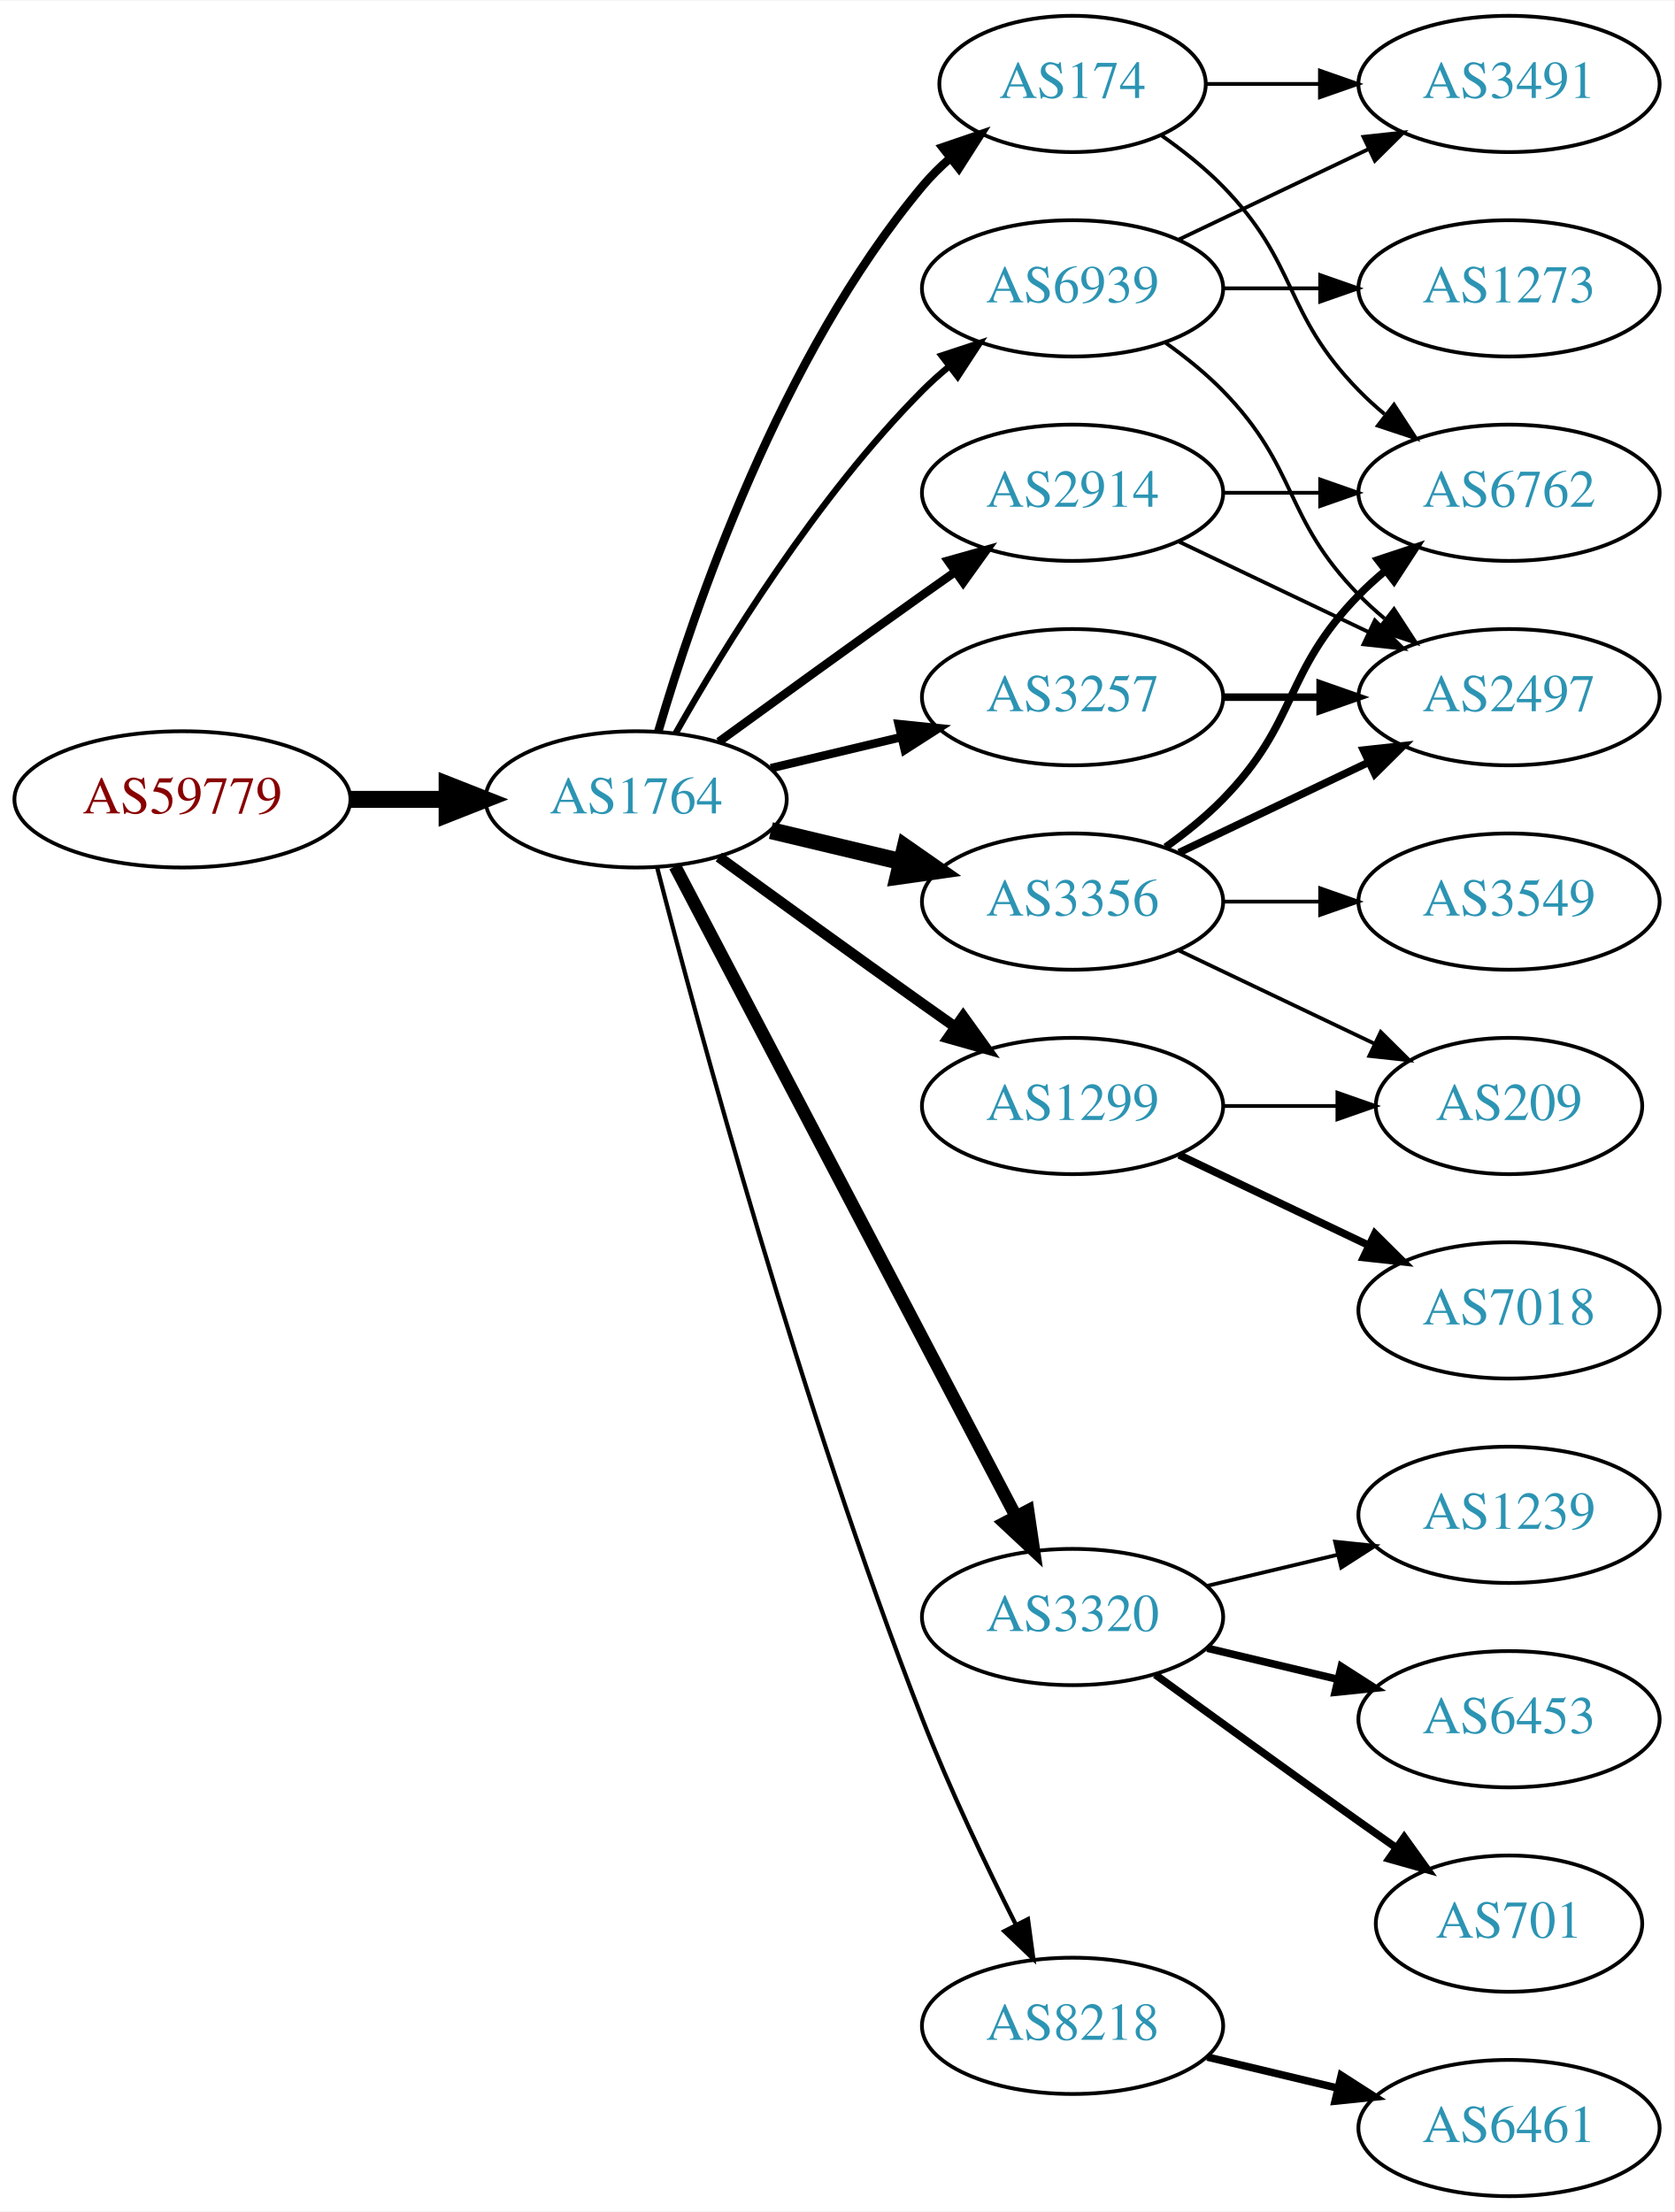
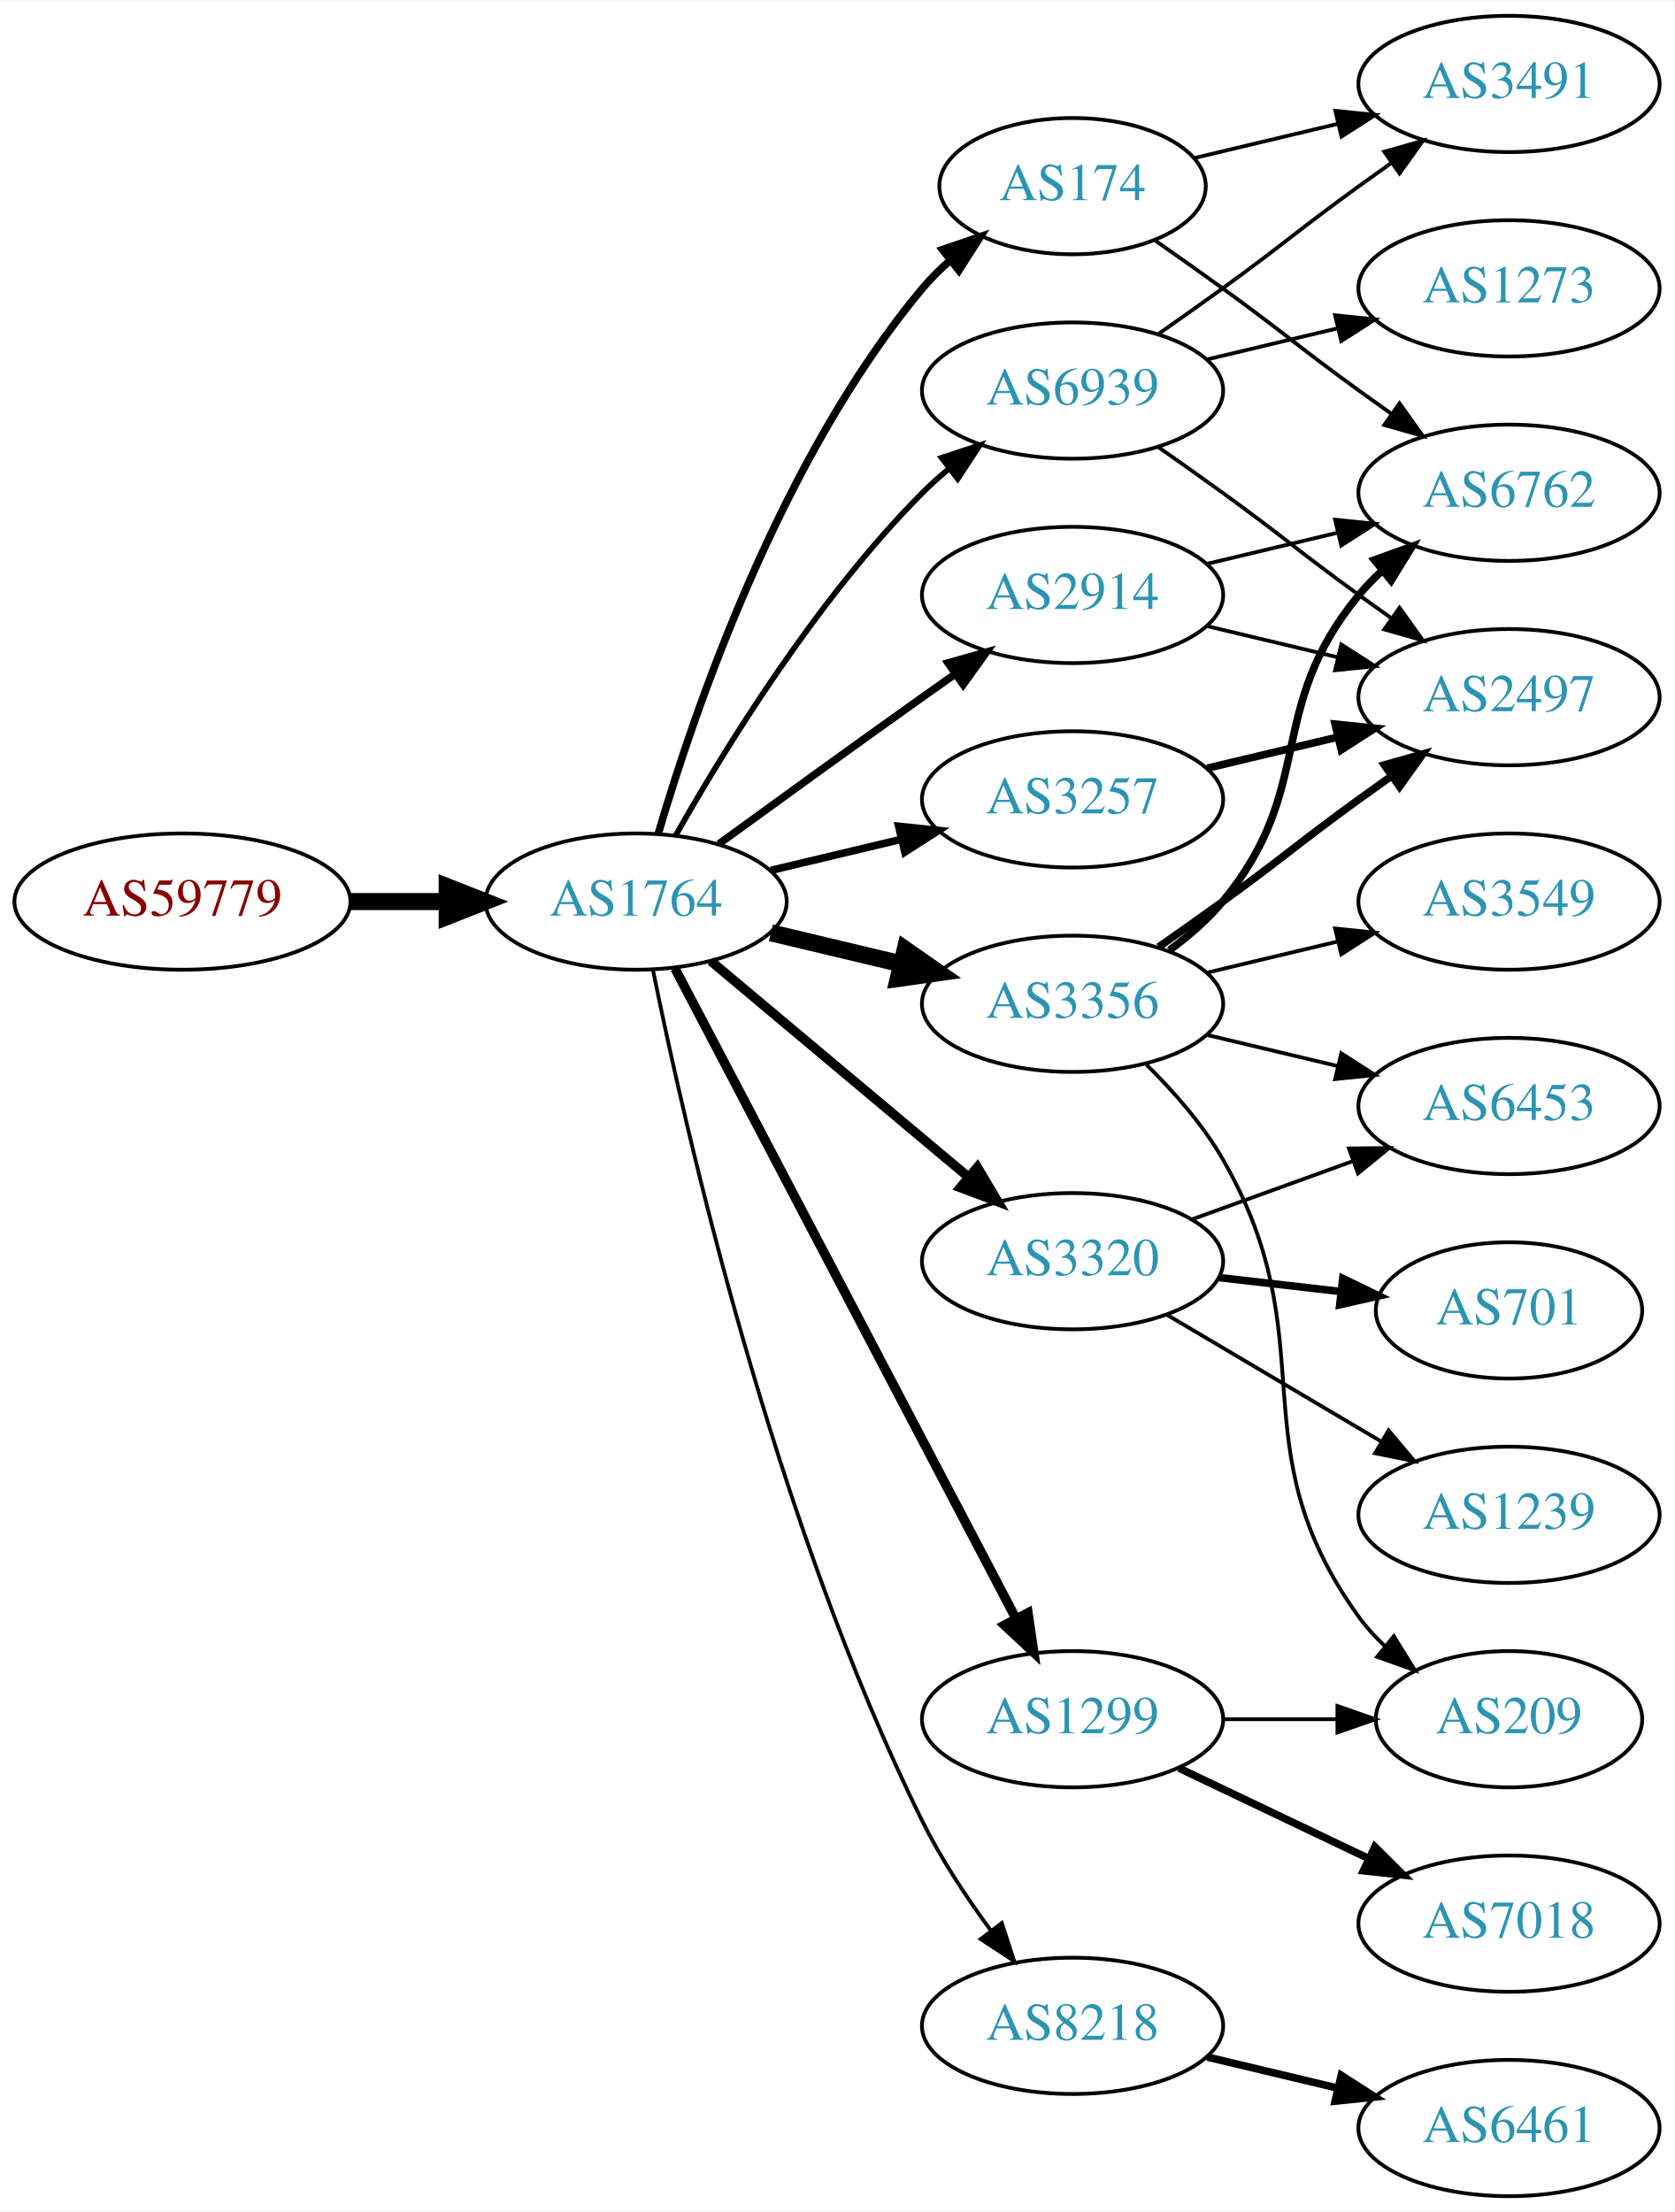
<svg xmlns="http://www.w3.org/2000/svg" xmlns:xlink="http://www.w3.org/1999/xlink" width="442pt" height="584pt" viewBox="0.00 0.00 442.27 584.00">
  <g id="graph0" class="graph" transform="scale(1 1) rotate(0) translate(4 580)">
    <polygon fill="white" stroke="none" points="-4,4 -4,-580 438.271,-580 438.271,4 -4,4" />
    <g id="node1" class="node">
      <g id="a_node1">
        <a xlink:href="/asn/59779" xlink:title="AS59779 ~ Ixolit GmbH [AT]">
-           <ellipse fill="#ffffff" stroke="black" cx="44.196" cy="-369" rx="44.393" ry="18" />
-           <text text-anchor="middle" x="44.196" y="-365.3" font-family="Times,serif" font-size="14.00" fill="#880000">AS59779</text>
+           <ellipse fill="#ffffff" stroke="black" cx="44.196" cy="-342" rx="44.393" ry="18" />
+           <text text-anchor="middle" x="44.196" y="-338.3" font-family="Times,serif" font-size="14.00" fill="#880000">AS59779</text>
        </a>
      </g>
    </g>
    <g id="node2" class="node">
      <g id="a_node2">
        <a xlink:href="/asn/1764" xlink:title="AS1764 ~ NEXTLAYER-AS [AT]">
-           <ellipse fill="#ffffff" stroke="black" cx="164.039" cy="-369" rx="39.794" ry="18" />
-           <text text-anchor="middle" x="164.039" y="-365.3" font-family="Times,serif" font-size="14.00" fill="#2c94b3">AS1764</text>
+           <ellipse fill="#ffffff" stroke="black" cx="164.039" cy="-342" rx="39.794" ry="18" />
+           <text text-anchor="middle" x="164.039" y="-338.3" font-family="Times,serif" font-size="14.00" fill="#2c94b3">AS1764</text>
        </a>
      </g>
    </g>
    <g id="edge1" class="edge">
-       <path fill="none" stroke="black" stroke-width="4.5" d="M88.407,-369C96.72,-369 105.482,-369 113.965,-369" />
-       <polygon fill="black" stroke="black" stroke-width="4.5" points="114.123,-372.938 124.123,-369 114.123,-365.063 114.123,-372.938" />
+       <path fill="none" stroke="black" stroke-width="4.5" d="M88.407,-342C96.72,-342 105.482,-342 113.965,-342" />
+       <polygon fill="black" stroke="black" stroke-width="4.5" points="114.123,-345.938 124.123,-342 114.123,-338.063 114.123,-345.938" />
    </g>
    <g id="node3" class="node">
      <g id="a_node3">
-         <a xlink:href="/asn/3257" xlink:title="AS3257 ~ GTT [DE]">
-           <ellipse fill="#ffffff" stroke="black" cx="279.332" cy="-396" rx="39.794" ry="18" />
-           <text text-anchor="middle" x="279.332" y="-392.3" font-family="Times,serif" font-size="14.00" fill="#2c94b3">AS3257</text>
+         <a xlink:href="/asn/2914" xlink:title="AS2914 ~ NTT America, Inc. [US]">
+           <ellipse fill="#ffffff" stroke="black" cx="279.332" cy="-423" rx="39.794" ry="18" />
+           <text text-anchor="middle" x="279.332" y="-419.3" font-family="Times,serif" font-size="14.00" fill="#2c94b3">AS2914</text>
        </a>
      </g>
    </g>
    <g id="edge2" class="edge">
-       <path fill="none" stroke="black" stroke-width="2.25" d="M199.646,-377.248C210.517,-379.838 222.671,-382.735 234.114,-385.462" />
-       <polygon fill="black" stroke="black" stroke-width="2.25" points="233.397,-388.889 243.936,-387.803 235.02,-382.08 233.397,-388.889" />
+       <path fill="none" stroke="black" stroke-width="2" d="M185.887,-357.222C200.821,-368.091 221.435,-383.025 239.685,-396 242.506,-398.005 245.449,-400.085 248.397,-402.159" />
+       <polygon fill="black" stroke="black" stroke-width="2" points="246.424,-405.05 256.621,-407.926 250.443,-399.319 246.424,-405.05" />
    </g>
    <g id="node4" class="node">
      <g id="a_node4">
-         <a xlink:href="/asn/3320" xlink:title="AS3320 ~ DTAG [DE]">
-           <ellipse fill="#ffffff" stroke="black" cx="279.332" cy="-153" rx="39.794" ry="18" />
-           <text text-anchor="middle" x="279.332" y="-149.3" font-family="Times,serif" font-size="14.00" fill="#2c94b3">AS3320</text>
-         </a>
-       </g>
-     </g>
-     <g id="edge3" class="edge">
-       <path fill="none" stroke="black" stroke-width="3.375" d="M174.31,-351.324C194.151,-313.495 240.829,-224.501 264.316,-179.722" />
-       <polygon fill="black" stroke="black" stroke-width="3.375" points="267.546,-181.099 269.091,-170.617 261.347,-177.848 267.546,-181.099" />
-     </g>
-     <g id="node5" class="node">
-       <g id="a_node5">
-         <a xlink:href="/asn/2914" xlink:title="AS2914 ~ NTT America, Inc. [US]">
-           <ellipse fill="#ffffff" stroke="black" cx="279.332" cy="-450" rx="39.794" ry="18" />
-           <text text-anchor="middle" x="279.332" y="-446.3" font-family="Times,serif" font-size="14.00" fill="#2c94b3">AS2914</text>
-         </a>
-       </g>
-     </g>
-     <g id="edge4" class="edge">
-       <path fill="none" stroke="black" stroke-width="2.25" d="M185.887,-384.222C200.821,-395.091 221.435,-410.025 239.685,-423 242.506,-425.005 245.449,-427.085 248.397,-429.159" />
-       <polygon fill="black" stroke="black" stroke-width="2.25" points="246.424,-432.05 256.621,-434.926 250.443,-426.319 246.424,-432.05" />
-     </g>
-     <g id="node6" class="node">
-       <g id="a_node6">
-         <a xlink:href="/asn/174" xlink:title="AS174 ~ Cogent Communications [US]">
-           <ellipse fill="#ffffff" stroke="black" cx="279.332" cy="-558" rx="35.194" ry="18" />
-           <text text-anchor="middle" x="279.332" y="-554.3" font-family="Times,serif" font-size="14.00" fill="#2c94b3">AS174</text>
-         </a>
-       </g>
-     </g>
-     <g id="edge5" class="edge">
-       <path fill="none" stroke="black" stroke-width="2.25" d="M169.913,-387.002C179.227,-418.844 202.043,-485.981 239.685,-531 241.838,-533.574 244.292,-536.017 246.896,-538.303" />
-       <polygon fill="black" stroke="black" stroke-width="2.25" points="244.98,-541.249 255.007,-544.672 249.303,-535.743 244.98,-541.249" />
-     </g>
-     <g id="node7" class="node">
-       <g id="a_node7">
-         <a xlink:href="/asn/3356" xlink:title="AS3356 ~ Level 3 Parent, LLC [US]">
-           <ellipse fill="#ffffff" stroke="black" cx="279.332" cy="-342" rx="39.794" ry="18" />
-           <text text-anchor="middle" x="279.332" y="-338.3" font-family="Times,serif" font-size="14.00" fill="#2c94b3">AS3356</text>
-         </a>
-       </g>
-     </g>
-     <g id="edge6" class="edge">
-       <path fill="none" stroke="black" stroke-width="4.5" d="M199.646,-360.752C210.517,-358.162 222.671,-355.265 234.114,-352.538" />
-       <polygon fill="black" stroke="black" stroke-width="4.5" points="235.122,-356.346 243.936,-350.197 233.296,-348.685 235.122,-356.346" />
-     </g>
-     <g id="node8" class="node">
-       <g id="a_node8">
        <a xlink:href="/asn/8218" xlink:title="AS8218 ~ legacy Neotelecoms [FR]">
          <ellipse fill="#ffffff" stroke="black" cx="279.332" cy="-45" rx="39.794" ry="18" />
          <text text-anchor="middle" x="279.332" y="-41.3" font-family="Times,serif" font-size="14.00" fill="#2c94b3">AS8218</text>
        </a>
      </g>
    </g>
+     <g id="edge3" class="edge">
+       <path fill="none" stroke="black" d="M168.508,-323.871C176.877,-282.444 200.433,-178.304 239.685,-99 244.595,-89.081 251.257,-79.008 257.666,-70.29" />
+       <polygon fill="black" stroke="black" points="260.644,-72.157 263.918,-62.081 255.075,-67.916 260.644,-72.157" />
+     </g>
+     <g id="node5" class="node">
+       <g id="a_node5">
+         <a xlink:href="/asn/3356" xlink:title="AS3356 ~ Level 3 Parent, LLC [US]">
+           <ellipse fill="#ffffff" stroke="black" cx="279.332" cy="-315" rx="39.794" ry="18" />
+           <text text-anchor="middle" x="279.332" y="-311.3" font-family="Times,serif" font-size="14.00" fill="#2c94b3">AS3356</text>
+         </a>
+       </g>
+     </g>
+     <g id="edge4" class="edge">
+       <path fill="none" stroke="black" stroke-width="4.5" d="M199.646,-333.752C210.517,-331.162 222.671,-328.265 234.114,-325.538" />
+       <polygon fill="black" stroke="black" stroke-width="4.5" points="235.122,-329.346 243.936,-323.197 233.296,-321.685 235.122,-329.346" />
+     </g>
+     <g id="node6" class="node">
+       <g id="a_node6">
+         <a xlink:href="/asn/3320" xlink:title="AS3320 ~ DTAG [DE]">
+           <ellipse fill="#ffffff" stroke="black" cx="279.332" cy="-247" rx="39.794" ry="18" />
+           <text text-anchor="middle" x="279.332" y="-243.3" font-family="Times,serif" font-size="14.00" fill="#2c94b3">AS3320</text>
+         </a>
+       </g>
+     </g>
+     <g id="edge5" class="edge">
+       <path fill="none" stroke="black" stroke-width="2.5" d="M183.747,-326.313C202.278,-310.773 230.835,-286.828 251.724,-269.311" />
+       <polygon fill="black" stroke="black" stroke-width="2.5" points="254.182,-271.818 259.596,-262.711 249.684,-266.454 254.182,-271.818" />
+     </g>
+     <g id="node7" class="node">
+       <g id="a_node7">
+         <a xlink:href="/asn/1299" xlink:title="AS1299 ~ Telia Carrier [EU]">
+           <ellipse fill="#ffffff" stroke="black" cx="279.332" cy="-126" rx="39.794" ry="18" />
+           <text text-anchor="middle" x="279.332" y="-122.3" font-family="Times,serif" font-size="14.00" fill="#2c94b3">AS1299</text>
+         </a>
+       </g>
+     </g>
+     <g id="edge6" class="edge">
+       <path fill="none" stroke="black" stroke-width="2.5" d="M174.31,-324.324C194.151,-286.495 240.829,-197.501 264.316,-152.722" />
+       <polygon fill="black" stroke="black" stroke-width="2.5" points="267.546,-154.099 269.091,-143.617 261.347,-150.848 267.546,-154.099" />
+     </g>
+     <g id="node8" class="node">
+       <g id="a_node8">
+         <a xlink:href="/asn/174" xlink:title="AS174 ~ Cogent Communications [US]">
+           <ellipse fill="#ffffff" stroke="black" cx="279.332" cy="-531" rx="35.194" ry="18" />
+           <text text-anchor="middle" x="279.332" y="-527.3" font-family="Times,serif" font-size="14.00" fill="#2c94b3">AS174</text>
+         </a>
+       </g>
+     </g>
    <g id="edge7" class="edge">
-       <path fill="none" stroke="black" stroke-width="1.125" d="M169.591,-351.01C180.102,-310.296 207.635,-208.242 239.685,-126 246.9,-107.485 256.518,-87.316 264.353,-71.735" />
-       <polygon fill="black" stroke="black" stroke-width="1.125" points="267.544,-73.181 268.964,-62.682 261.307,-70.004 267.544,-73.181" />
+       <path fill="none" stroke="black" stroke-width="2" d="M169.913,-360.002C179.227,-391.844 202.043,-458.981 239.685,-504 241.838,-506.574 244.292,-509.017 246.896,-511.303" />
+       <polygon fill="black" stroke="black" stroke-width="2" points="244.98,-514.249 255.007,-517.672 249.303,-508.743 244.98,-514.249" />
    </g>
    <g id="node9" class="node">
      <g id="a_node9">
-         <a xlink:href="/asn/1299" xlink:title="AS1299 ~ Telia Carrier [EU]">
-           <ellipse fill="#ffffff" stroke="black" cx="279.332" cy="-288" rx="39.794" ry="18" />
-           <text text-anchor="middle" x="279.332" y="-284.3" font-family="Times,serif" font-size="14.00" fill="#2c94b3">AS1299</text>
+         <a xlink:href="/asn/3257" xlink:title="AS3257 ~ GTT [DE]">
+           <ellipse fill="#ffffff" stroke="black" cx="279.332" cy="-369" rx="39.794" ry="18" />
+           <text text-anchor="middle" x="279.332" y="-365.3" font-family="Times,serif" font-size="14.00" fill="#2c94b3">AS3257</text>
        </a>
      </g>
    </g>
    <g id="edge8" class="edge">
-       <path fill="none" stroke="black" stroke-width="2.812" d="M185.887,-353.778C200.821,-342.909 221.435,-327.975 239.685,-315 242.506,-312.995 245.449,-310.915 248.397,-308.841" />
-       <polygon fill="black" stroke="black" stroke-width="2.812" points="250.443,-311.681 256.621,-303.074 246.424,-305.95 250.443,-311.681" />
+       <path fill="none" stroke="black" stroke-width="2" d="M199.646,-350.248C210.517,-352.838 222.671,-355.735 234.114,-358.462" />
+       <polygon fill="black" stroke="black" stroke-width="2" points="233.397,-361.889 243.936,-360.803 235.02,-355.08 233.397,-361.889" />
    </g>
    <g id="node10" class="node">
      <g id="a_node10">
        <a xlink:href="/asn/6939" xlink:title="AS6939 ~ Hurricane Electric LLC [US]">
-           <ellipse fill="#ffffff" stroke="black" cx="279.332" cy="-504" rx="39.794" ry="18" />
-           <text text-anchor="middle" x="279.332" y="-500.3" font-family="Times,serif" font-size="14.00" fill="#2c94b3">AS6939</text>
+           <ellipse fill="#ffffff" stroke="black" cx="279.332" cy="-477" rx="39.794" ry="18" />
+           <text text-anchor="middle" x="279.332" y="-473.3" font-family="Times,serif" font-size="14.00" fill="#2c94b3">AS6939</text>
        </a>
      </g>
    </g>
    <g id="edge9" class="edge">
-       <path fill="none" stroke="black" stroke-width="1.688" d="M174.498,-386.49C187.28,-409.096 211.712,-448.886 239.685,-477 241.796,-479.121 244.092,-481.188 246.477,-483.171" />
-       <polygon fill="black" stroke="black" stroke-width="1.688" points="244.73,-486.242 254.793,-489.556 248.993,-480.69 244.73,-486.242" />
+       <path fill="none" stroke="black" stroke-width="1.5" d="M174.498,-359.49C187.28,-382.096 211.712,-421.886 239.685,-450 241.796,-452.121 244.092,-454.188 246.477,-456.171" />
+       <polygon fill="black" stroke="black" stroke-width="1.5" points="244.73,-459.242 254.793,-462.556 248.993,-453.69 244.73,-459.242" />
    </g>
    <g id="node11" class="node">
      <g id="a_node11">
        <a xlink:href="/asn/2497" xlink:title="AS2497 ~ Internet Initiative Japan Inc. [JP]">
          <ellipse fill="#ffffff" stroke="black" cx="394.625" cy="-396" rx="39.794" ry="18" />
          <text text-anchor="middle" x="394.625" y="-392.3" font-family="Times,serif" font-size="14.00" fill="#2c94b3">AS2497</text>
        </a>
      </g>
    </g>
    <g id="edge10" class="edge">
-       <path fill="none" stroke="black" stroke-width="2" d="M319.004,-396C327.207,-396 335.971,-396 344.503,-396" />
-       <polygon fill="black" stroke="black" stroke-width="2" points="344.742,-399.5 354.742,-396 344.742,-392.5 344.742,-399.5" />
+       <path fill="none" stroke="black" d="M314.939,-414.752C325.81,-412.162 337.964,-409.265 349.407,-406.538" />
+       <polygon fill="black" stroke="black" points="350.313,-409.92 359.229,-404.197 348.69,-403.111 350.313,-409.92" />
    </g>
    <g id="node12" class="node">
      <g id="a_node12">
+         <a xlink:href="/asn/6762" xlink:title="AS6762 ~ TELECOM ITALIA SPARKLE S.p.A. [IT]">
+           <ellipse fill="#ffffff" stroke="black" cx="394.625" cy="-450" rx="39.794" ry="18" />
+           <text text-anchor="middle" x="394.625" y="-446.3" font-family="Times,serif" font-size="14.00" fill="#2c94b3">AS6762</text>
+         </a>
+       </g>
+     </g>
+     <g id="edge11" class="edge">
+       <path fill="none" stroke="black" d="M314.939,-431.248C325.81,-433.838 337.964,-436.735 349.407,-439.462" />
+       <polygon fill="black" stroke="black" points="348.69,-442.889 359.229,-441.803 350.313,-436.08 348.69,-442.889" />
+     </g>
+     <g id="node13" class="node">
+       <g id="a_node13">
+         <a xlink:href="/asn/6461" xlink:title="AS6461 ~ ZAYO-6461 [US]">
+           <ellipse fill="#ffffff" stroke="black" cx="394.625" cy="-18" rx="39.794" ry="18" />
+           <text text-anchor="middle" x="394.625" y="-14.3" font-family="Times,serif" font-size="14.00" fill="#2c94b3">AS6461</text>
+         </a>
+       </g>
+     </g>
+     <g id="edge12" class="edge">
+       <path fill="none" stroke="black" stroke-width="2" d="M314.939,-36.752C325.81,-34.162 337.964,-31.265 349.407,-28.538" />
+       <polygon fill="black" stroke="black" stroke-width="2" points="350.313,-31.92 359.229,-26.197 348.69,-25.111 350.313,-31.92" />
+     </g>
+     <g id="edge15" class="edge">
+       <path fill="none" stroke="black" stroke-width="2" d="M302.089,-330.009C307.623,-333.879 313.542,-338.064 318.978,-342 335.178,-353.729 338.778,-357.271 354.978,-369 357.781,-371.029 360.712,-373.125 363.653,-375.21" />
+       <polygon fill="black" stroke="black" stroke-width="2" points="361.675,-378.097 371.868,-380.991 365.704,-372.373 361.675,-378.097" />
+     </g>
+     <g id="edge13" class="edge">
+       <path fill="none" stroke="black" stroke-width="2" d="M304.912,-329.156C310.007,-332.872 315.02,-337.201 318.978,-342 344.043,-372.394 329.913,-392.606 354.978,-423 356.833,-425.25 358.92,-427.396 361.139,-429.424" />
+       <polygon fill="black" stroke="black" stroke-width="2" points="359.075,-432.256 369.044,-435.844 363.488,-426.823 359.075,-432.256" />
+     </g>
+     <g id="node14" class="node">
+       <g id="a_node14">
+         <a xlink:href="/asn/6453" xlink:title="AS6453 ~ TATA COMMUNICATIONS (AMERICA) INC [US]">
+           <ellipse fill="#ffffff" stroke="black" cx="394.625" cy="-288" rx="39.794" ry="18" />
+           <text text-anchor="middle" x="394.625" y="-284.3" font-family="Times,serif" font-size="14.00" fill="#2c94b3">AS6453</text>
+         </a>
+       </g>
+     </g>
+     <g id="edge14" class="edge">
+       <path fill="none" stroke="black" d="M314.939,-306.752C325.81,-304.162 337.964,-301.265 349.407,-298.538" />
+       <polygon fill="black" stroke="black" points="350.313,-301.92 359.229,-296.197 348.69,-295.111 350.313,-301.92" />
+     </g>
+     <g id="node15" class="node">
+       <g id="a_node15">
+         <a xlink:href="/asn/3549" xlink:title="AS3549 ~ Level 3 Parent, LLC [US]">
+           <ellipse fill="#ffffff" stroke="black" cx="394.625" cy="-342" rx="39.794" ry="18" />
+           <text text-anchor="middle" x="394.625" y="-338.3" font-family="Times,serif" font-size="14.00" fill="#2c94b3">AS3549</text>
+         </a>
+       </g>
+     </g>
+     <g id="edge16" class="edge">
+       <path fill="none" stroke="black" d="M314.939,-323.248C325.81,-325.838 337.964,-328.735 349.407,-331.462" />
+       <polygon fill="black" stroke="black" points="348.69,-334.889 359.229,-333.803 350.313,-328.08 348.69,-334.889" />
+     </g>
+     <g id="node16" class="node">
+       <g id="a_node16">
+         <a xlink:href="/asn/209" xlink:title="AS209 ~ CenturyLink Communications, LLC [US]">
+           <ellipse fill="#ffffff" stroke="black" cx="394.625" cy="-126" rx="35.194" ry="18" />
+           <text text-anchor="middle" x="394.625" y="-122.3" font-family="Times,serif" font-size="14.00" fill="#2c94b3">AS209</text>
+         </a>
+       </g>
+     </g>
+     <g id="edge17" class="edge">
+       <path fill="none" stroke="black" d="M298.86,-298.914C306.004,-291.882 313.706,-283.155 318.978,-274 346.979,-225.379 322.146,-198.498 354.978,-153 356.942,-150.279 359.268,-147.737 361.79,-145.386" />
+       <polygon fill="black" stroke="black" points="364.206,-147.933 369.776,-138.921 359.801,-142.492 364.206,-147.933" />
+     </g>
+     <g id="edge20" class="edge">
+       <path fill="none" stroke="black" d="M310.99,-258.095C323.963,-262.79 339.256,-268.324 353.137,-273.348" />
+       <polygon fill="black" stroke="black" points="352.347,-276.784 362.941,-276.896 354.729,-270.202 352.347,-276.784" />
+     </g>
+     <g id="node17" class="node">
+       <g id="a_node17">
+         <a xlink:href="/asn/701" xlink:title="AS701 ~ UUNET [US]">
+           <ellipse fill="#ffffff" stroke="black" cx="394.625" cy="-234" rx="35.194" ry="18" />
+           <text text-anchor="middle" x="394.625" y="-230.3" font-family="Times,serif" font-size="14.00" fill="#2c94b3">AS701</text>
+         </a>
+       </g>
+     </g>
+     <g id="edge18" class="edge">
+       <path fill="none" stroke="black" stroke-width="2" d="M318.057,-242.671C328.291,-241.497 339.457,-240.216 349.988,-239.007" />
+       <polygon fill="black" stroke="black" stroke-width="2" points="350.715,-242.447 360.25,-237.83 349.917,-235.492 350.715,-242.447" />
+     </g>
+     <g id="node18" class="node">
+       <g id="a_node18">
        <a xlink:href="/asn/1239" xlink:title="AS1239 ~ Sprint [US]">
          <ellipse fill="#ffffff" stroke="black" cx="394.625" cy="-180" rx="39.794" ry="18" />
          <text text-anchor="middle" x="394.625" y="-176.3" font-family="Times,serif" font-size="14.00" fill="#2c94b3">AS1239</text>
        </a>
      </g>
    </g>
-     <g id="edge11" class="edge">
-       <path fill="none" stroke="black" d="M314.939,-161.248C325.81,-163.838 337.964,-166.735 349.407,-169.462" />
-       <polygon fill="black" stroke="black" points="348.69,-172.889 359.229,-171.803 350.313,-166.08 348.69,-172.889" />
-     </g>
-     <g id="node13" class="node">
-       <g id="a_node13">
-         <a xlink:href="/asn/6453" xlink:title="AS6453 ~ TATA COMMUNICATIONS (AMERICA) INC [US]">
-           <ellipse fill="#ffffff" stroke="black" cx="394.625" cy="-126" rx="39.794" ry="18" />
-           <text text-anchor="middle" x="394.625" y="-122.3" font-family="Times,serif" font-size="14.00" fill="#2c94b3">AS6453</text>
-         </a>
-       </g>
-     </g>
-     <g id="edge12" class="edge">
-       <path fill="none" stroke="black" stroke-width="2" d="M314.939,-144.752C325.81,-142.162 337.964,-139.265 349.407,-136.538" />
-       <polygon fill="black" stroke="black" stroke-width="2" points="350.313,-139.92 359.229,-134.197 348.69,-133.111 350.313,-139.92" />
-     </g>
-     <g id="node14" class="node">
-       <g id="a_node14">
-         <a xlink:href="/asn/701" xlink:title="AS701 ~ UUNET [US]">
-           <ellipse fill="#ffffff" stroke="black" cx="394.625" cy="-72" rx="35.194" ry="18" />
-           <text text-anchor="middle" x="394.625" y="-68.3" font-family="Times,serif" font-size="14.00" fill="#2c94b3">AS701</text>
-         </a>
-       </g>
-     </g>
-     <g id="edge13" class="edge">
-       <path fill="none" stroke="black" stroke-width="2" d="M301.18,-137.778C316.114,-126.909 336.727,-111.975 354.978,-99 358.188,-96.718 361.557,-94.339 364.912,-91.982" />
-       <polygon fill="black" stroke="black" stroke-width="2" points="366.94,-94.834 373.123,-86.23 362.924,-89.101 366.94,-94.834" />
+     <g id="edge19" class="edge">
+       <path fill="none" stroke="black" d="M304.358,-232.791C320.73,-223.109 342.618,-210.165 360.622,-199.518" />
+       <polygon fill="black" stroke="black" points="362.807,-202.292 369.633,-194.188 359.244,-196.266 362.807,-202.292" />
    </g>
    <g id="edge22" class="edge">
-       <path fill="none" stroke="black" d="M307.468,-437.066C322.462,-429.919 341.283,-420.948 357.506,-413.215" />
-       <polygon fill="black" stroke="black" points="359.188,-416.291 366.71,-408.829 356.177,-409.972 359.188,-416.291" />
-     </g>
-     <g id="node16" class="node">
-       <g id="a_node16">
-         <a xlink:href="/asn/6762" xlink:title="AS6762 ~ TELECOM ITALIA SPARKLE S.p.A. [IT]">
-           <ellipse fill="#ffffff" stroke="black" cx="394.625" cy="-450" rx="39.794" ry="18" />
-           <text text-anchor="middle" x="394.625" y="-446.3" font-family="Times,serif" font-size="14.00" fill="#2c94b3">AS6762</text>
+       <path fill="none" stroke="black" d="M319.004,-126C328.709,-126 339.2,-126 349.163,-126" />
+       <polygon fill="black" stroke="black" points="349.299,-129.5 359.299,-126 349.299,-122.5 349.299,-129.5" />
+     </g>
+     <g id="node19" class="node">
+       <g id="a_node19">
+         <a xlink:href="/asn/7018" xlink:title="AS7018 ~ AT&amp;T Services, Inc. [US]">
+           <ellipse fill="#ffffff" stroke="black" cx="394.625" cy="-72" rx="39.794" ry="18" />
+           <text text-anchor="middle" x="394.625" y="-68.3" font-family="Times,serif" font-size="14.00" fill="#2c94b3">AS7018</text>
        </a>
      </g>
    </g>
    <g id="edge21" class="edge">
-       <path fill="none" stroke="black" d="M319.004,-450C327.207,-450 335.971,-450 344.503,-450" />
-       <polygon fill="black" stroke="black" points="344.742,-453.5 354.742,-450 344.742,-446.5 344.742,-453.5" />
+       <path fill="none" stroke="black" stroke-width="2" d="M307.468,-113.066C322.462,-105.919 341.283,-96.948 357.506,-89.215" />
+       <polygon fill="black" stroke="black" stroke-width="2" points="359.188,-92.291 366.71,-84.829 356.177,-85.972 359.188,-92.291" />
    </g>
    <g id="edge24" class="edge">
-       <path fill="none" stroke="black" d="M302.714,-544.468C308.356,-540.51 314.17,-535.914 318.978,-531 339.151,-510.383 334.806,-497.617 354.978,-477 357.071,-474.861 359.354,-472.782 361.731,-470.79" />
-       <polygon fill="black" stroke="black" points="364.249,-473.268 370.031,-464.389 359.974,-467.725 364.249,-473.268" />
+       <path fill="none" stroke="black" d="M301.282,-516.555C307.044,-512.529 313.277,-508.128 318.978,-504 335.178,-492.271 338.778,-488.729 354.978,-477 357.781,-474.971 360.712,-472.875 363.653,-470.79" />
+       <polygon fill="black" stroke="black" points="365.704,-473.627 371.868,-465.009 361.675,-467.903 365.704,-473.627" />
    </g>
    <g id="node20" class="node">
      <g id="a_node20">
        <a xlink:href="/asn/3491" xlink:title="AS3491 ~ PCCW Global, Inc. [US]">
          <ellipse fill="#ffffff" stroke="black" cx="394.625" cy="-558" rx="39.794" ry="18" />
          <text text-anchor="middle" x="394.625" y="-554.3" font-family="Times,serif" font-size="14.00" fill="#2c94b3">AS3491</text>
        </a>
      </g>
    </g>
    <g id="edge23" class="edge">
-       <path fill="none" stroke="black" d="M314.631,-558C324.008,-558 334.358,-558 344.393,-558" />
-       <polygon fill="black" stroke="black" points="344.681,-561.5 354.681,-558 344.681,-554.5 344.681,-561.5" />
-     </g>
-     <g id="edge16" class="edge">
-       <path fill="none" stroke="black" stroke-width="2" d="M307.468,-354.934C322.462,-362.081 341.283,-371.052 357.506,-378.785" />
-       <polygon fill="black" stroke="black" stroke-width="2" points="356.177,-382.028 366.71,-383.171 359.188,-375.709 356.177,-382.028" />
-     </g>
-     <g id="node15" class="node">
-       <g id="a_node15">
-         <a xlink:href="/asn/3549" xlink:title="AS3549 ~ Level 3 Parent, LLC [US]">
-           <ellipse fill="#ffffff" stroke="black" cx="394.625" cy="-342" rx="39.794" ry="18" />
-           <text text-anchor="middle" x="394.625" y="-338.3" font-family="Times,serif" font-size="14.00" fill="#2c94b3">AS3549</text>
-         </a>
-       </g>
-     </g>
-     <g id="edge14" class="edge">
-       <path fill="none" stroke="black" d="M319.004,-342C327.207,-342 335.971,-342 344.503,-342" />
-       <polygon fill="black" stroke="black" points="344.742,-345.5 354.742,-342 344.742,-338.5 344.742,-345.5" />
-     </g>
-     <g id="edge15" class="edge">
-       <path fill="none" stroke="black" stroke-width="2" d="M303.926,-356.389C309.182,-360.148 314.513,-364.437 318.978,-369 339.151,-389.617 334.806,-402.383 354.978,-423 357.071,-425.139 359.354,-427.218 361.731,-429.21" />
-       <polygon fill="black" stroke="black" stroke-width="2" points="359.974,-432.275 370.031,-435.611 364.249,-426.732 359.974,-432.275" />
-     </g>
-     <g id="node17" class="node">
-       <g id="a_node17">
-         <a xlink:href="/asn/209" xlink:title="AS209 ~ CenturyLink Communications, LLC [US]">
-           <ellipse fill="#ffffff" stroke="black" cx="394.625" cy="-288" rx="35.194" ry="18" />
-           <text text-anchor="middle" x="394.625" y="-284.3" font-family="Times,serif" font-size="14.00" fill="#2c94b3">AS209</text>
-         </a>
-       </g>
-     </g>
-     <g id="edge17" class="edge">
-       <path fill="none" stroke="black" d="M307.468,-329.066C322.9,-321.71 342.385,-312.423 358.92,-304.541" />
-       <polygon fill="black" stroke="black" points="360.741,-307.551 368.262,-300.089 357.729,-301.232 360.741,-307.551" />
-     </g>
-     <g id="node18" class="node">
-       <g id="a_node18">
-         <a xlink:href="/asn/6461" xlink:title="AS6461 ~ ZAYO-6461 [US]">
-           <ellipse fill="#ffffff" stroke="black" cx="394.625" cy="-18" rx="39.794" ry="18" />
-           <text text-anchor="middle" x="394.625" y="-14.3" font-family="Times,serif" font-size="14.00" fill="#2c94b3">AS6461</text>
-         </a>
-       </g>
-     </g>
-     <g id="edge18" class="edge">
-       <path fill="none" stroke="black" stroke-width="2" d="M314.939,-36.752C325.81,-34.162 337.964,-31.265 349.407,-28.538" />
-       <polygon fill="black" stroke="black" stroke-width="2" points="350.313,-31.92 359.229,-26.197 348.69,-25.111 350.313,-31.92" />
-     </g>
-     <g id="edge20" class="edge">
-       <path fill="none" stroke="black" d="M319.004,-288C328.709,-288 339.2,-288 349.163,-288" />
-       <polygon fill="black" stroke="black" points="349.299,-291.5 359.299,-288 349.299,-284.5 349.299,-291.5" />
-     </g>
-     <g id="node19" class="node">
-       <g id="a_node19">
-         <a xlink:href="/asn/7018" xlink:title="AS7018 ~ AT&amp;T Services, Inc. [US]">
-           <ellipse fill="#ffffff" stroke="black" cx="394.625" cy="-234" rx="39.794" ry="18" />
-           <text text-anchor="middle" x="394.625" y="-230.3" font-family="Times,serif" font-size="14.00" fill="#2c94b3">AS7018</text>
-         </a>
-       </g>
-     </g>
-     <g id="edge19" class="edge">
-       <path fill="none" stroke="black" stroke-width="2" d="M307.468,-275.066C322.462,-267.919 341.283,-258.948 357.506,-251.215" />
-       <polygon fill="black" stroke="black" stroke-width="2" points="359.188,-254.291 366.71,-246.829 356.177,-247.972 359.188,-254.291" />
-     </g>
-     <g id="edge27" class="edge">
-       <path fill="none" stroke="black" d="M303.926,-489.611C309.182,-485.852 314.513,-481.563 318.978,-477 339.151,-456.383 334.806,-443.617 354.978,-423 357.071,-420.861 359.354,-418.782 361.731,-416.79" />
-       <polygon fill="black" stroke="black" points="364.249,-419.268 370.031,-410.389 359.974,-413.725 364.249,-419.268" />
+       <path fill="none" stroke="black" d="M311.589,-538.449C323.269,-541.233 336.765,-544.449 349.394,-547.459" />
+       <polygon fill="black" stroke="black" points="348.747,-550.903 359.286,-549.816 350.37,-544.093 348.747,-550.903" />
    </g>
    <g id="edge25" class="edge">
-       <path fill="none" stroke="black" d="M307.468,-516.934C322.462,-524.081 341.283,-533.052 357.506,-540.785" />
-       <polygon fill="black" stroke="black" points="356.177,-544.028 366.71,-545.171 359.188,-537.709 356.177,-544.028" />
+       <path fill="none" stroke="black" stroke-width="2" d="M314.939,-377.248C325.81,-379.838 337.964,-382.735 349.407,-385.462" />
+       <polygon fill="black" stroke="black" stroke-width="2" points="348.69,-388.889 359.229,-387.803 350.313,-382.08 348.69,-388.889" />
+     </g>
+     <g id="edge28" class="edge">
+       <path fill="none" stroke="black" d="M302.089,-461.991C307.623,-458.121 313.542,-453.936 318.978,-450 335.178,-438.271 338.778,-434.729 354.978,-423 357.781,-420.971 360.712,-418.875 363.653,-416.79" />
+       <polygon fill="black" stroke="black" points="365.704,-419.627 371.868,-411.009 361.675,-413.903 365.704,-419.627" />
+     </g>
+     <g id="edge26" class="edge">
+       <path fill="none" stroke="black" d="M302.089,-492.009C307.623,-495.879 313.542,-500.064 318.978,-504 335.178,-515.729 338.778,-519.271 354.978,-531 357.781,-533.029 360.712,-535.125 363.653,-537.21" />
+       <polygon fill="black" stroke="black" points="361.675,-540.097 371.868,-542.991 365.704,-534.373 361.675,-540.097" />
    </g>
    <g id="node21" class="node">
      <g id="a_node21">
        <a xlink:href="/asn/1273" xlink:title="AS1273 ~ Vodafone Group PLC [EU]">
          <ellipse fill="#ffffff" stroke="black" cx="394.625" cy="-504" rx="39.794" ry="18" />
          <text text-anchor="middle" x="394.625" y="-500.3" font-family="Times,serif" font-size="14.00" fill="#2c94b3">AS1273</text>
        </a>
      </g>
    </g>
-     <g id="edge26" class="edge">
-       <path fill="none" stroke="black" d="M319.004,-504C327.207,-504 335.971,-504 344.503,-504" />
-       <polygon fill="black" stroke="black" points="344.742,-507.5 354.742,-504 344.742,-500.5 344.742,-507.5" />
+     <g id="edge27" class="edge">
+       <path fill="none" stroke="black" d="M314.939,-485.248C325.81,-487.838 337.964,-490.735 349.407,-493.462" />
+       <polygon fill="black" stroke="black" points="348.69,-496.889 359.229,-495.803 350.313,-490.08 348.69,-496.889" />
    </g>
  </g>
</svg>
